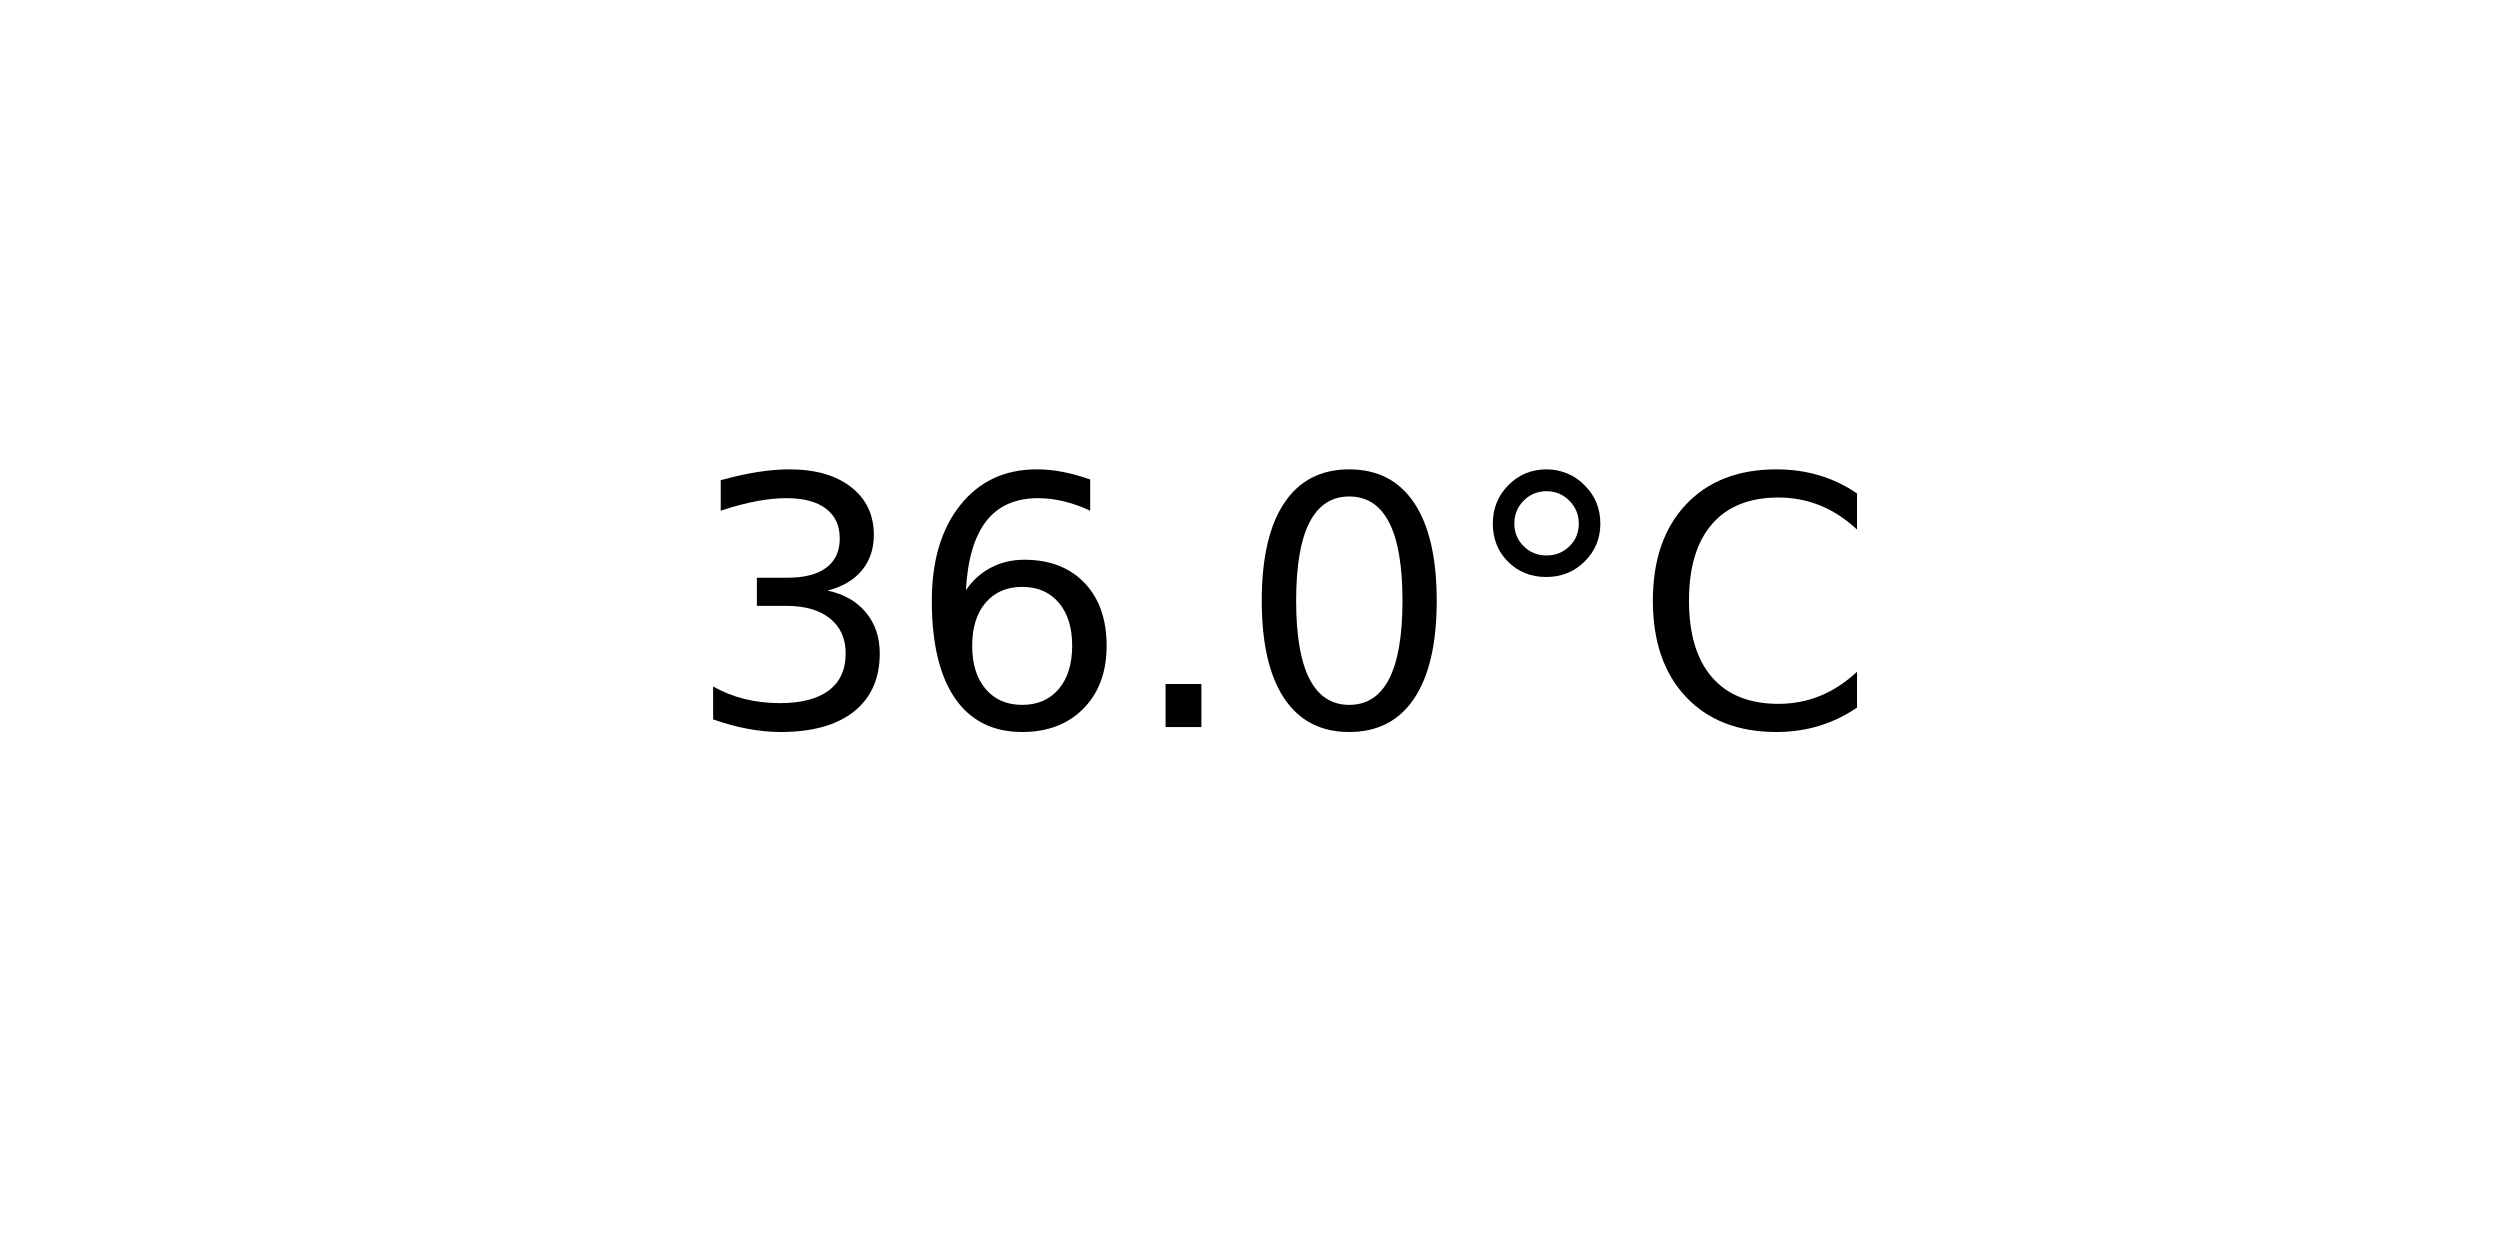
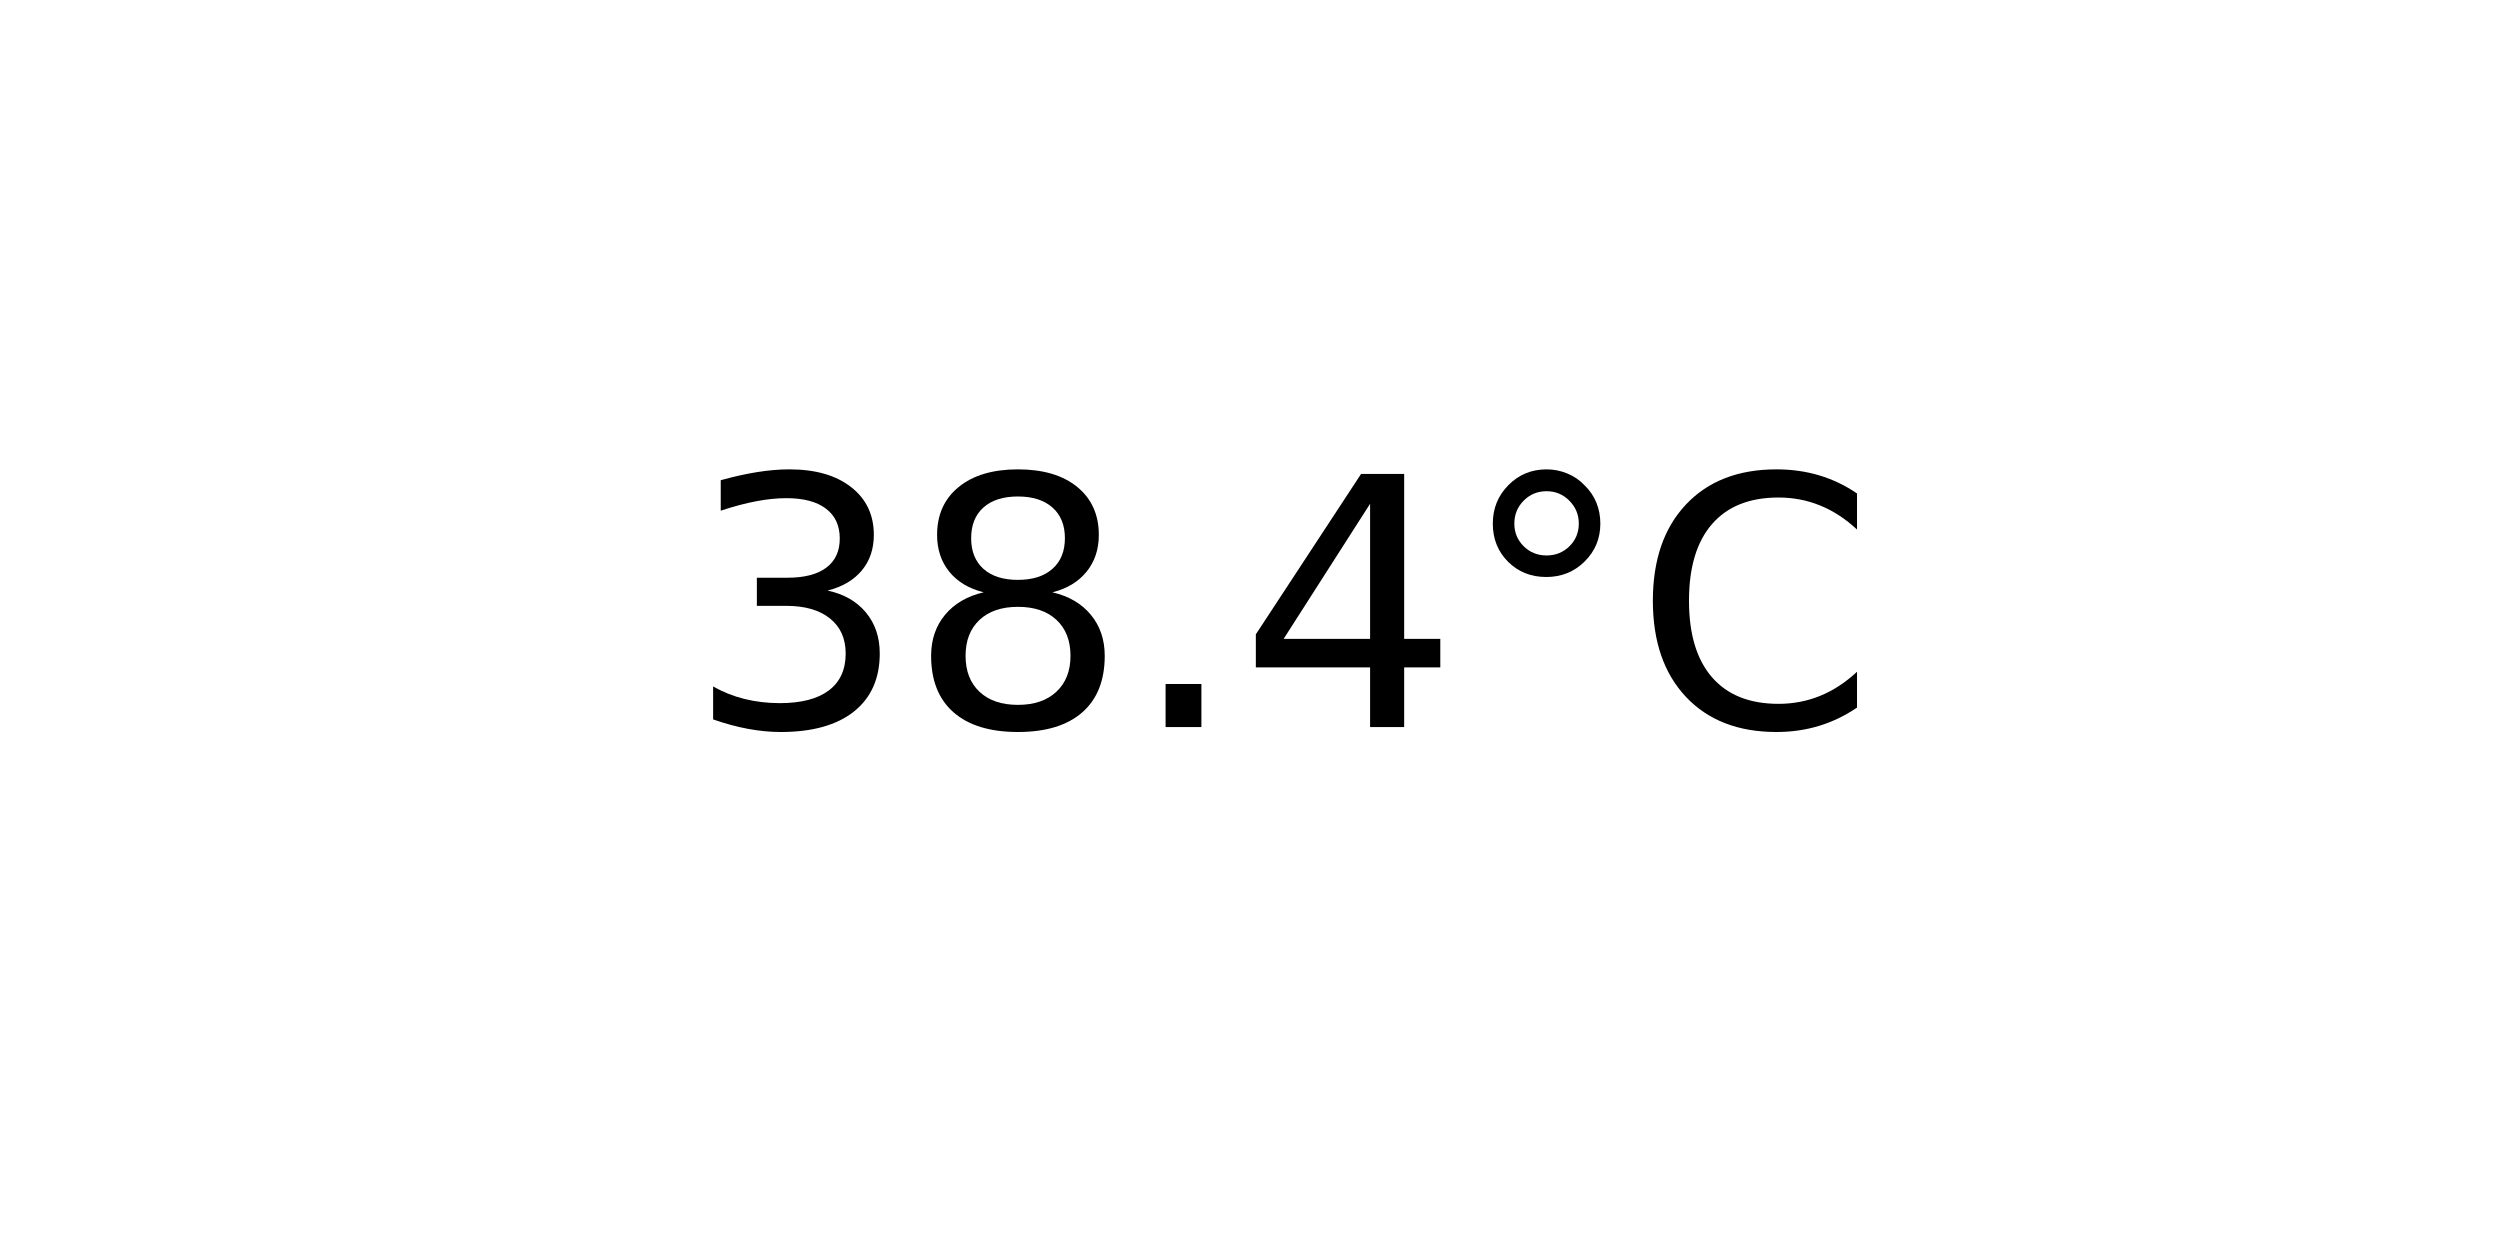
<svg xmlns="http://www.w3.org/2000/svg" xmlns:xlink="http://www.w3.org/1999/xlink" width="72pt" height="36pt" viewBox="0 0 72 36" version="1.1">
  <defs>
    <style type="text/css">*{stroke-linejoin: round; stroke-linecap: butt}</style>
  </defs>
  <g id="figure_1">
    <g id="axes_1">
      <g id="text_1">
        <g transform="translate(19.77578 20.93937) scale(0.1 -0.1)">
          <defs>
            <path id="DejaVuSans-33" d="M 2597 2516  Q 3050 2419 3304 2112  Q 3559 1806 3559 1356  Q 3559 666 3084 287  Q 2609 -91 1734 -91  Q 1441 -91 1130 -33  Q 819 25 488 141  L 488 750  Q 750 597 1062 519  Q 1375 441 1716 441  Q 2309 441 2620 675  Q 2931 909 2931 1356  Q 2931 1769 2642 2001  Q 2353 2234 1838 2234  L 1294 2234  L 1294 2753  L 1863 2753  Q 2328 2753 2575 2939  Q 2822 3125 2822 3475  Q 2822 3834 2567 4026  Q 2313 4219 1838 4219  Q 1578 4219 1281 4162  Q 984 4106 628 3988  L 628 4550  Q 988 4650 1302 4700  Q 1616 4750 1894 4750  Q 2613 4750 3031 4423  Q 3450 4097 3450 3541  Q 3450 3153 3228 2886  Q 3006 2619 2597 2516  z " transform="scale(0.015625)" />
-             <path id="DejaVuSans-36" d="M 2113 2584  Q 1688 2584 1439 2293  Q 1191 2003 1191 1497  Q 1191 994 1439 701  Q 1688 409 2113 409  Q 2538 409 2786 701  Q 3034 994 3034 1497  Q 3034 2003 2786 2293  Q 2538 2584 2113 2584  z M 3366 4563  L 3366 3988  Q 3128 4100 2886 4159  Q 2644 4219 2406 4219  Q 1781 4219 1451 3797  Q 1122 3375 1075 2522  Q 1259 2794 1537 2939  Q 1816 3084 2150 3084  Q 2853 3084 3261 2657  Q 3669 2231 3669 1497  Q 3669 778 3244 343  Q 2819 -91 2113 -91  Q 1303 -91 875 529  Q 447 1150 447 2328  Q 447 3434 972 4092  Q 1497 4750 2381 4750  Q 2619 4750 2861 4703  Q 3103 4656 3366 4563  z " transform="scale(0.015625)" />
+             <path id="DejaVuSans-38" d="M 2034 2216  Q 1584 2216 1326 1975  Q 1069 1734 1069 1313  Q 1069 891 1326 650  Q 1584 409 2034 409  Q 2484 409 2743 651  Q 3003 894 3003 1313  Q 3003 1734 2745 1975  Q 2488 2216 2034 2216  z M 1403 2484  Q 997 2584 770 2862  Q 544 3141 544 3541  Q 544 4100 942 4425  Q 1341 4750 2034 4750  Q 2731 4750 3128 4425  Q 3525 4100 3525 3541  Q 3525 3141 3298 2862  Q 3072 2584 2669 2484  Q 3125 2378 3379 2068  Q 3634 1759 3634 1313  Q 3634 634 3220 271  Q 2806 -91 2034 -91  Q 1263 -91 848 271  Q 434 634 434 1313  Q 434 1759 690 2068  Q 947 2378 1403 2484  z M 1172 3481  Q 1172 3119 1398 2916  Q 1625 2713 2034 2713  Q 2441 2713 2670 2916  Q 2900 3119 2900 3481  Q 2900 3844 2670 4047  Q 2441 4250 2034 4250  Q 1625 4250 1398 4047  Q 1172 3844 1172 3481  z " transform="scale(0.015625)" />
            <path id="DejaVuSans-2e" d="M 684 794  L 1344 794  L 1344 0  L 684 0  L 684 794  z " transform="scale(0.015625)" />
-             <path id="DejaVuSans-30" d="M 2034 4250  Q 1547 4250 1301 3770  Q 1056 3291 1056 2328  Q 1056 1369 1301 889  Q 1547 409 2034 409  Q 2525 409 2770 889  Q 3016 1369 3016 2328  Q 3016 3291 2770 3770  Q 2525 4250 2034 4250  z M 2034 4750  Q 2819 4750 3233 4129  Q 3647 3509 3647 2328  Q 3647 1150 3233 529  Q 2819 -91 2034 -91  Q 1250 -91 836 529  Q 422 1150 422 2328  Q 422 3509 836 4129  Q 1250 4750 2034 4750  z " transform="scale(0.015625)" />
+             <path id="DejaVuSans-34" d="M 2419 4116  L 825 1625  L 2419 1625  L 2419 4116  z M 2253 4666  L 3047 4666  L 3047 1625  L 3713 1625  L 3713 1100  L 3047 1100  L 3047 0  L 2419 0  L 2419 1100  L 313 1100  L 313 1709  L 2253 4666  z " transform="scale(0.015625)" />
            <path id="DejaVuSans-b0" d="M 1600 4347  Q 1350 4347 1178 4173  Q 1006 4000 1006 3750  Q 1006 3503 1178 3333  Q 1350 3163 1600 3163  Q 1850 3163 2022 3333  Q 2194 3503 2194 3750  Q 2194 3997 2020 4172  Q 1847 4347 1600 4347  z M 1600 4750  Q 1800 4750 1984 4673  Q 2169 4597 2303 4453  Q 2447 4313 2519 4134  Q 2591 3956 2591 3750  Q 2591 3338 2302 3052  Q 2013 2766 1594 2766  Q 1172 2766 890 3047  Q 609 3328 609 3750  Q 609 4169 896 4459  Q 1184 4750 1600 4750  z " transform="scale(0.015625)" />
            <path id="DejaVuSans-43" d="M 4122 4306  L 4122 3641  Q 3803 3938 3442 4084  Q 3081 4231 2675 4231  Q 1875 4231 1450 3742  Q 1025 3253 1025 2328  Q 1025 1406 1450 917  Q 1875 428 2675 428  Q 3081 428 3442 575  Q 3803 722 4122 1019  L 4122 359  Q 3791 134 3420 21  Q 3050 -91 2638 -91  Q 1578 -91 968 557  Q 359 1206 359 2328  Q 359 3453 968 4101  Q 1578 4750 2638 4750  Q 3056 4750 3426 4639  Q 3797 4528 4122 4306  z " transform="scale(0.015625)" />
          </defs>
          <use xlink:href="#DejaVuSans-33" />
-           <use xlink:href="#DejaVuSans-36" x="63.623" />
+           <use xlink:href="#DejaVuSans-38" x="63.623" />
          <use xlink:href="#DejaVuSans-2e" x="127.246" />
-           <use xlink:href="#DejaVuSans-30" x="159.033" />
+           <use xlink:href="#DejaVuSans-34" x="159.033" />
          <use xlink:href="#DejaVuSans-b0" x="222.656" />
          <use xlink:href="#DejaVuSans-43" x="272.656" />
        </g>
      </g>
    </g>
  </g>
</svg>
